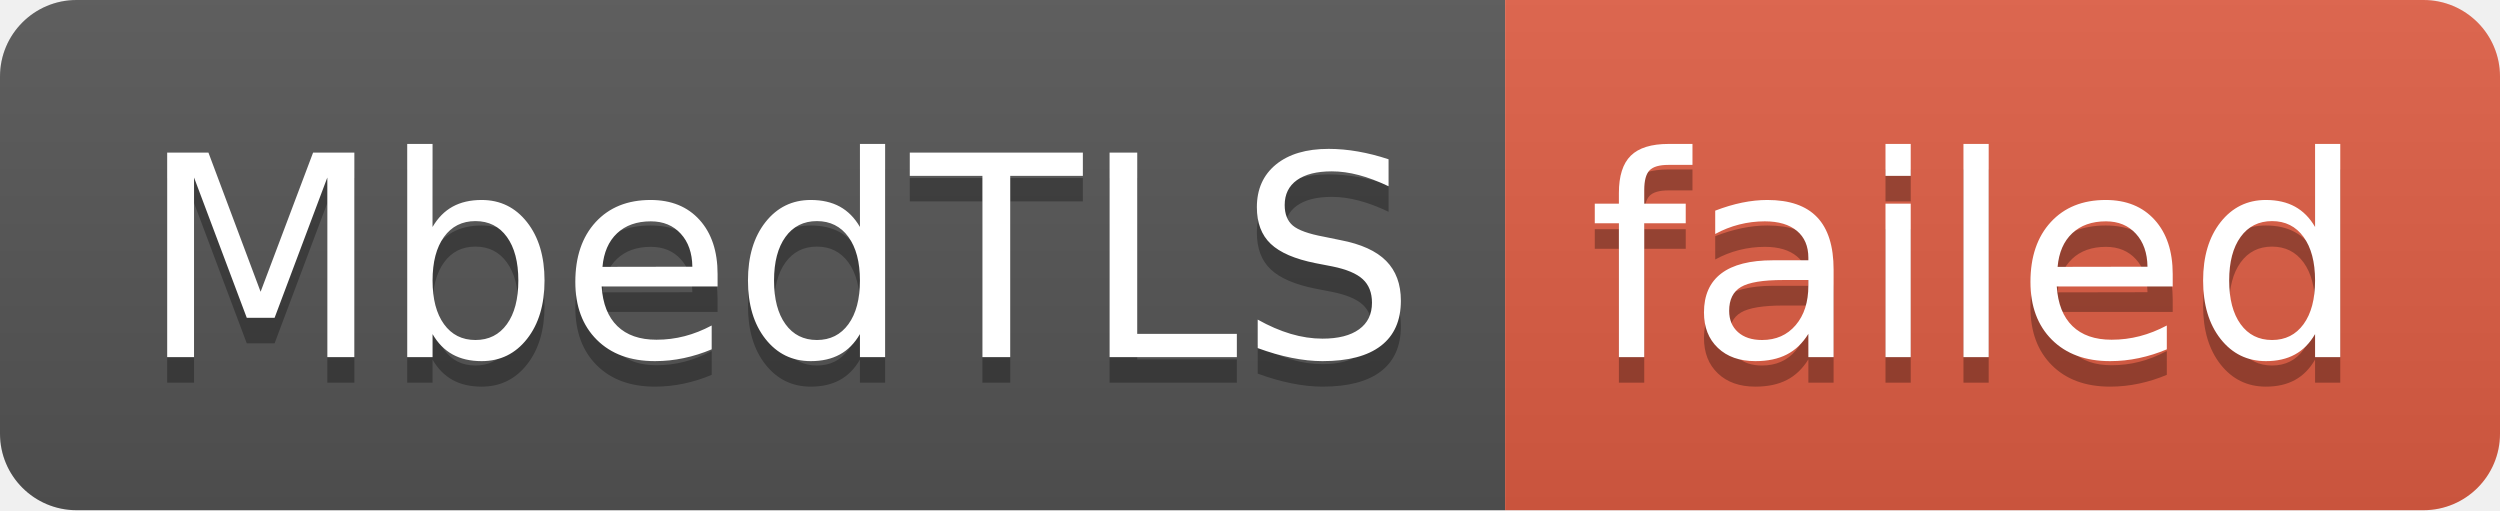
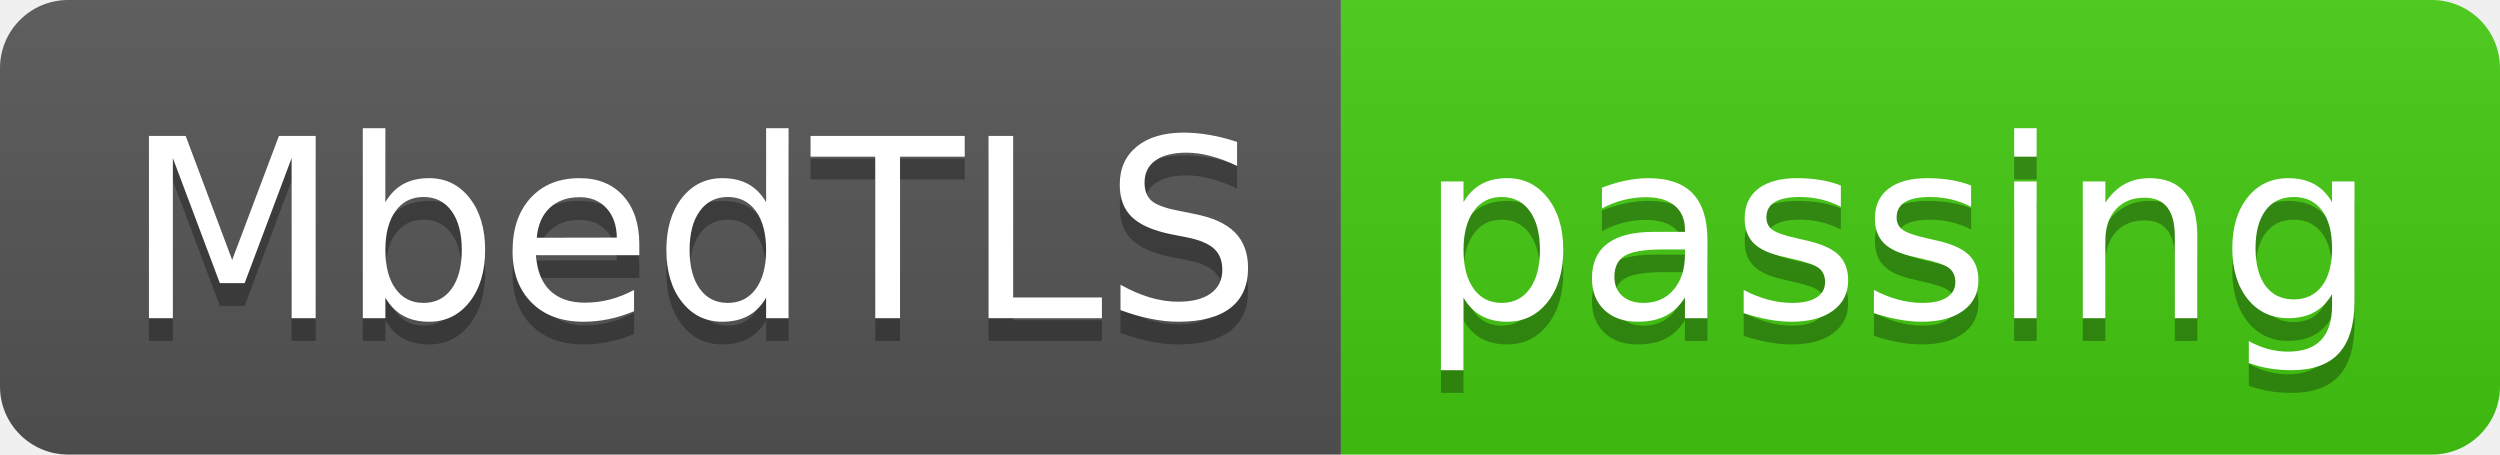
- <svg xmlns="http://www.w3.org/2000/svg" width="98" height="20" role="img" aria-label="MbedTLS: failed">
+ <svg xmlns="http://www.w3.org/2000/svg" width="110" height="20" role="img" aria-label="MbedTLS: passing">
  <linearGradient id="s" x2="0" y2="100%">
    <stop offset="0" stop-color="#bbb" stop-opacity=".1" />
    <stop offset="1" stop-opacity=".1" />
  </linearGradient>
  <clipPath id="r">
-     <rect width="98" height="20" rx="3" fill="#fff" />
+     <rect width="110" height="20" rx="3" fill="#fff" />
  </clipPath>
  <g clip-path="url(#r)">
    <rect width="59" height="20" fill="#555" />
-     <rect x="59" width="39" height="20" fill="#e05d44" />
-     <rect width="98" height="20" fill="url(#s)" />
+     <rect x="59" width="51" height="20" fill="#4c1" />
+     <rect width="110" height="20" fill="url(#s)" />
  </g>
  <g fill="#fff" text-anchor="middle" font-family="Verdana,Geneva,DejaVu Sans,sans-serif" text-rendering="geometricPrecision" font-size="110">
    <text aria-hidden="true" x="305" y="150" fill="#010101" fill-opacity=".3" transform="scale(.1)" textLength="490">MbedTLS</text>
    <text x="305" y="140" transform="scale(.1)" fill="#fff" textLength="490">MbedTLS</text>
-     <text aria-hidden="true" x="775" y="150" fill="#010101" fill-opacity=".3" transform="scale(.1)" textLength="290">failed</text>
-     <text x="775" y="140" transform="scale(.1)" fill="#fff" textLength="290">failed</text>
+     <text aria-hidden="true" x="835" y="150" fill="#010101" fill-opacity=".3" transform="scale(.1)" textLength="410">passing</text>
+     <text x="835" y="140" transform="scale(.1)" fill="#fff" textLength="410">passing</text>
  </g>
</svg>
